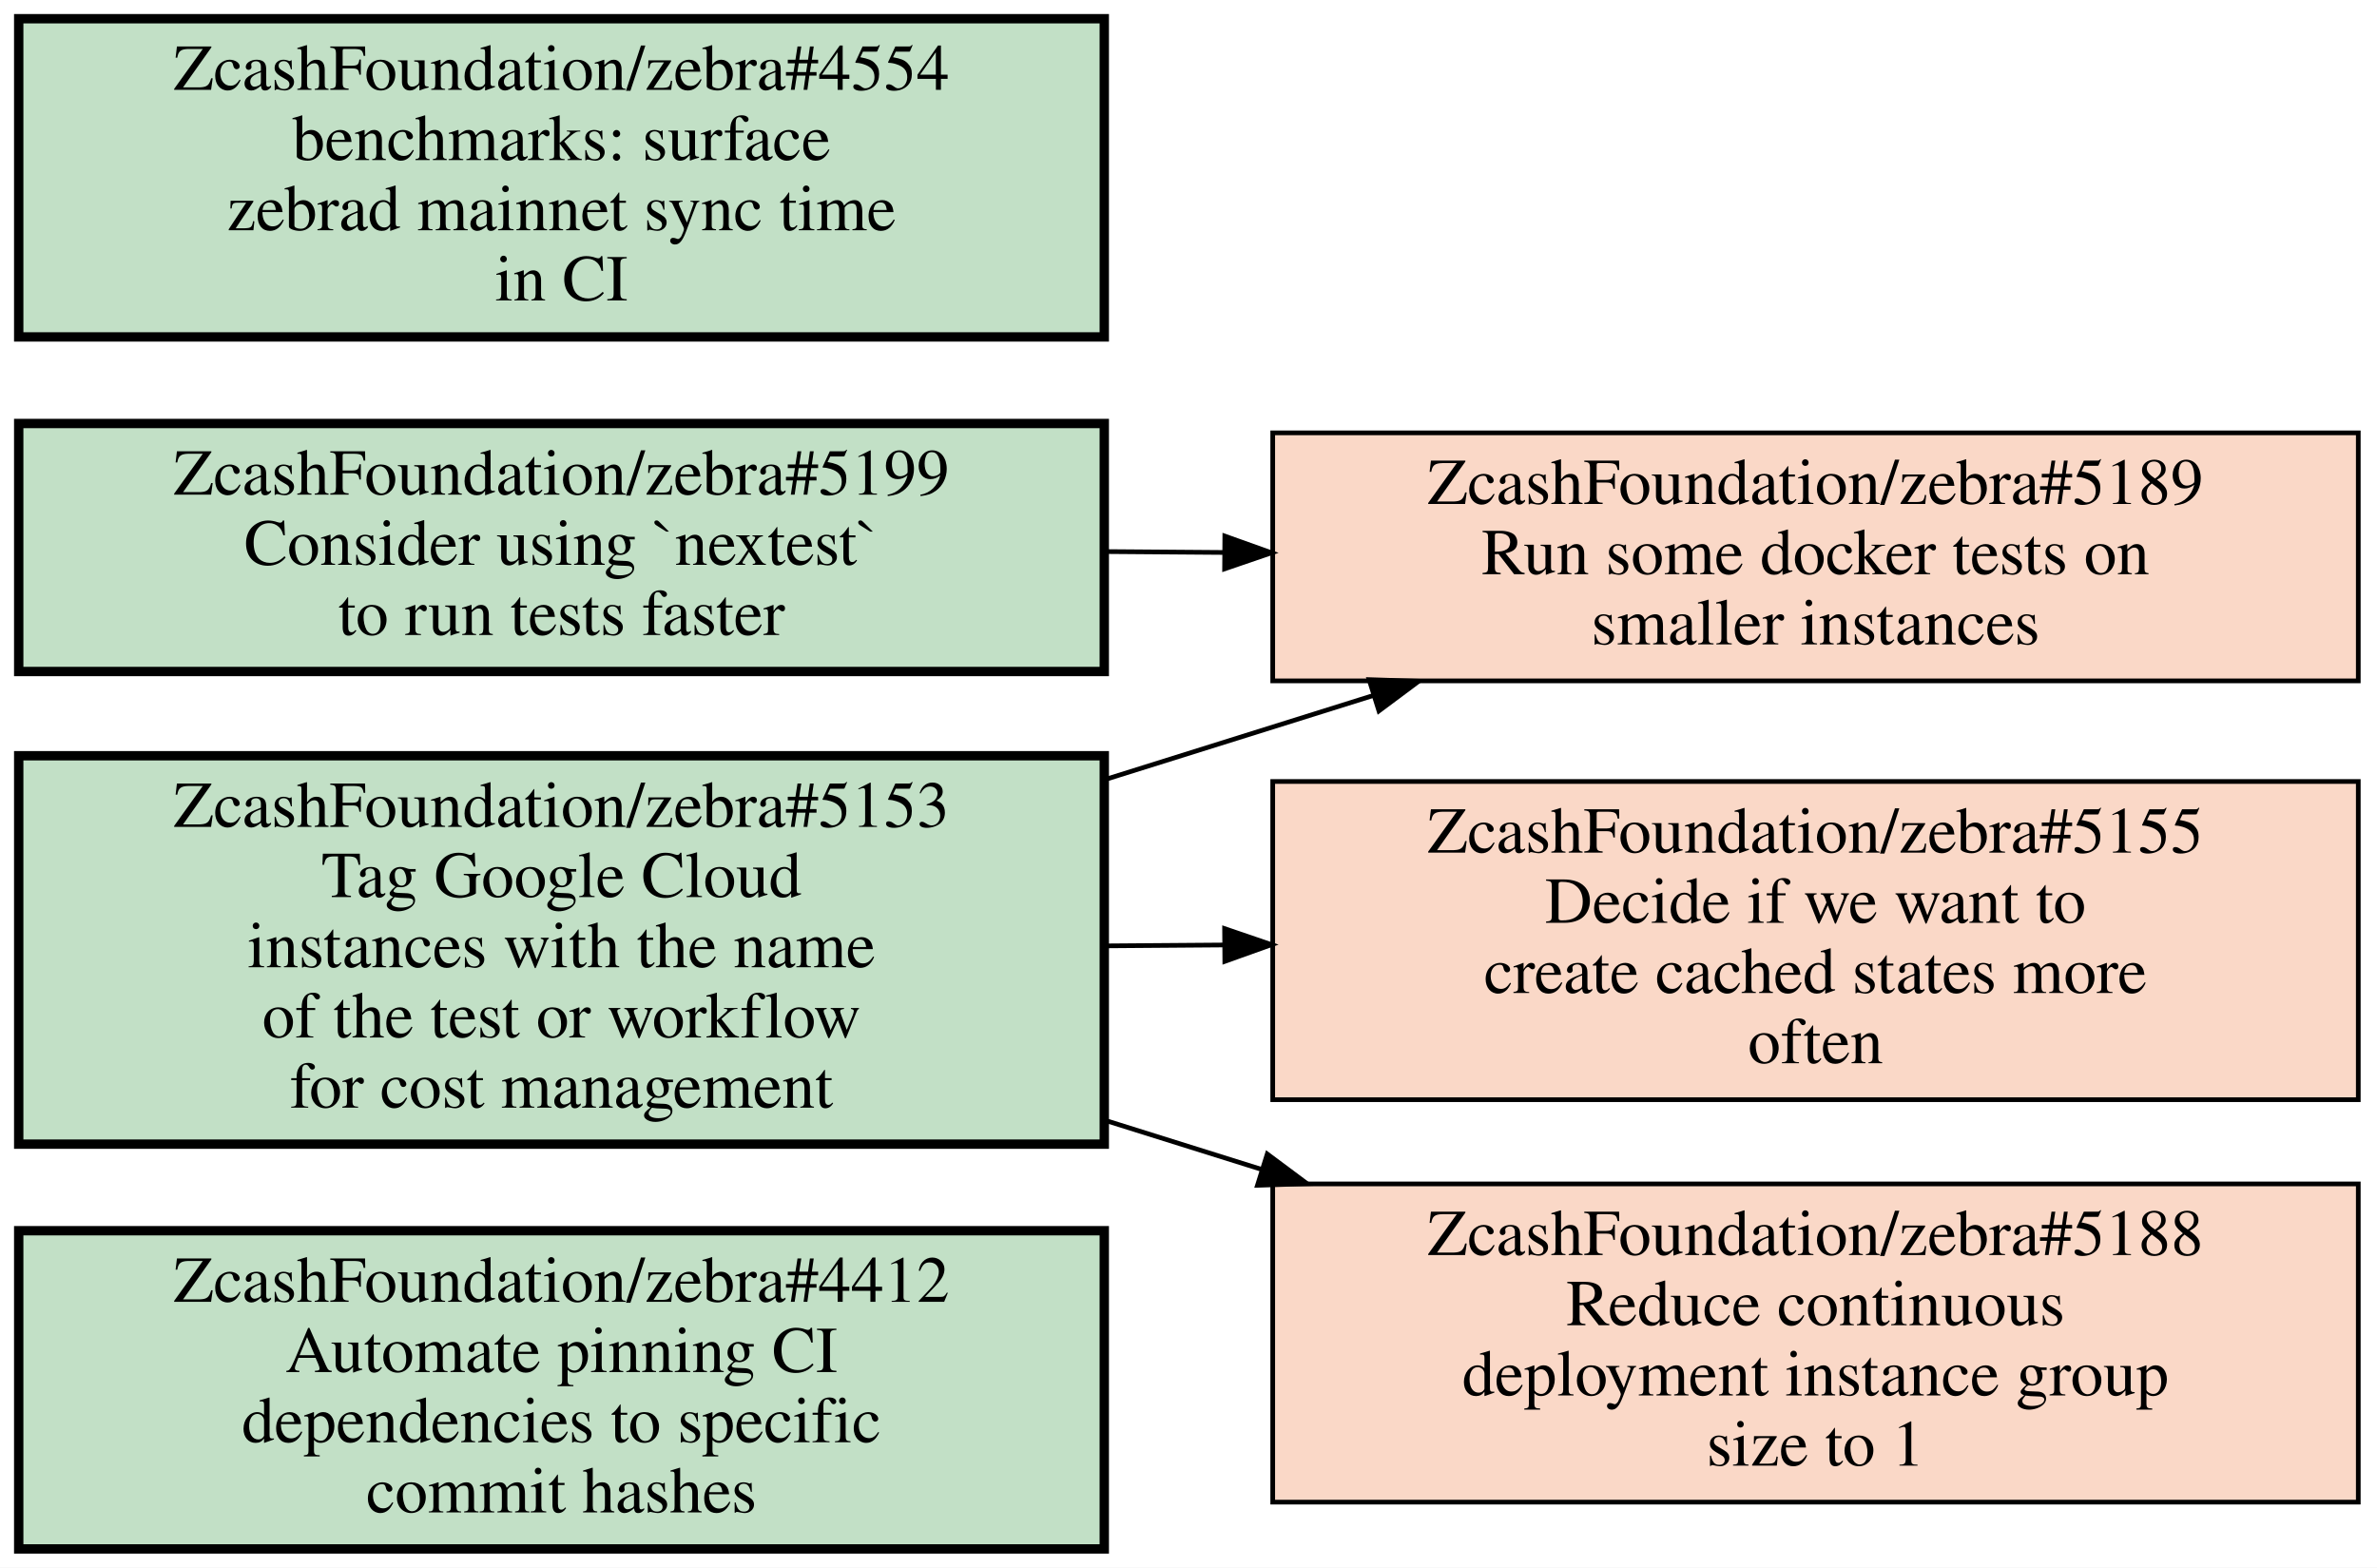
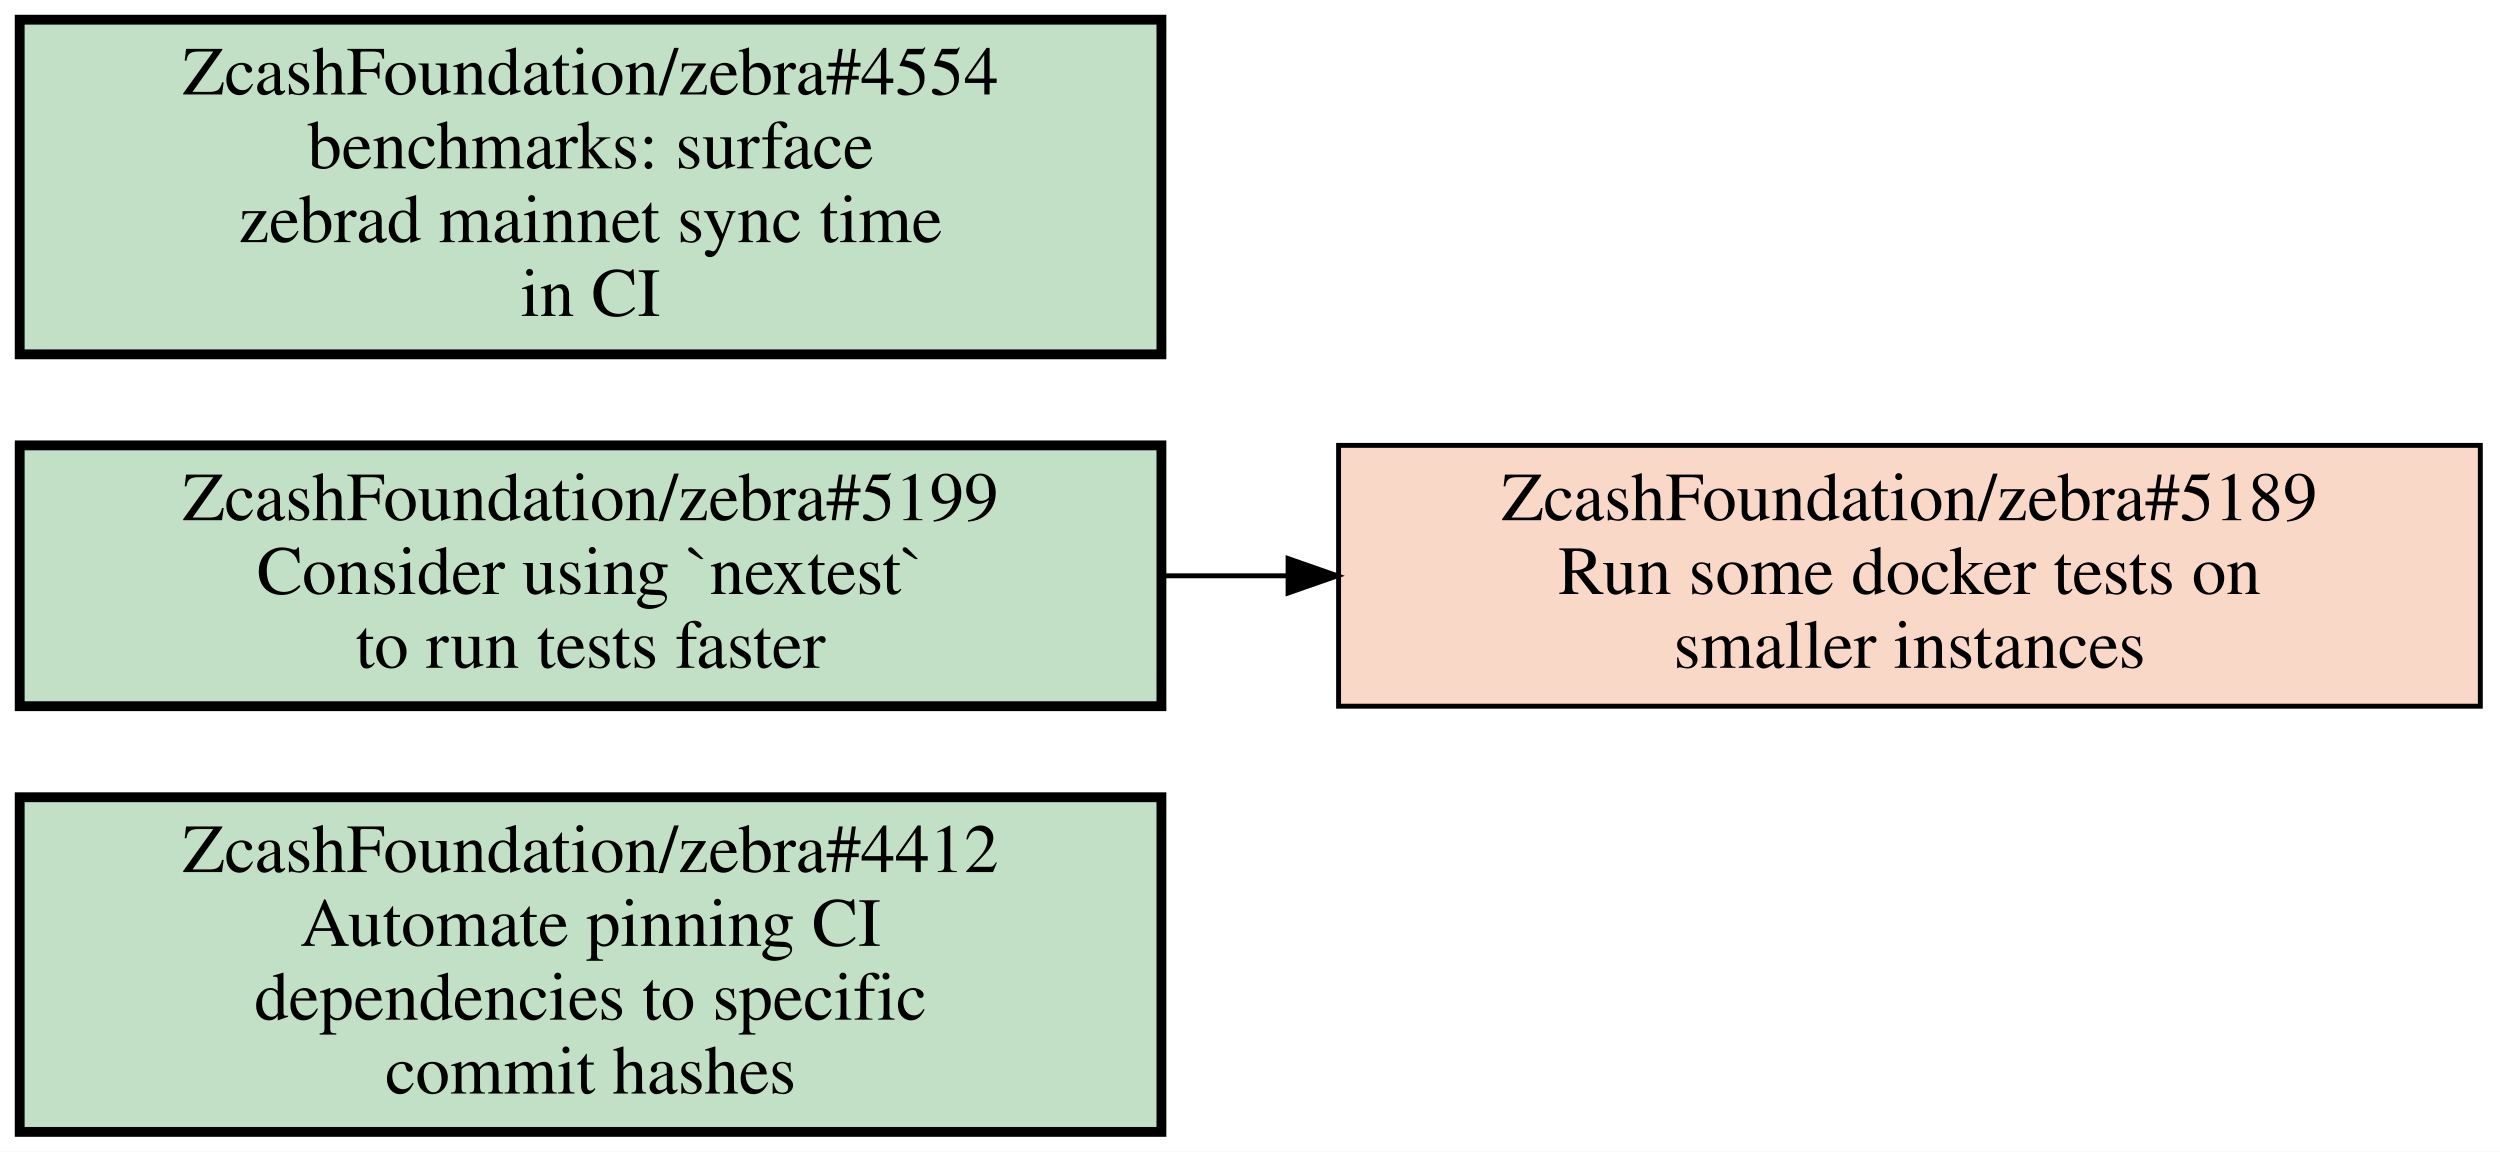
- <svg xmlns="http://www.w3.org/2000/svg" xmlns:xlink="http://www.w3.org/1999/xlink" width="508pt" height="335pt" viewBox="0.00 0.00 508.00 335.00">
-   <g id="graph0" class="graph" transform="scale(1 1) rotate(0) translate(4 331)">
-     <polygon fill="#ffffff" stroke="transparent" points="-4,4 -4,-331 504,-331 504,4 -4,4" />
+ <svg xmlns="http://www.w3.org/2000/svg" xmlns:xlink="http://www.w3.org/1999/xlink" width="508pt" height="234pt" viewBox="0.00 0.00 508.00 234.00">
+   <g id="graph0" class="graph" transform="scale(1 1) rotate(0) translate(4 230)">
+     <polygon fill="#ffffff" stroke="transparent" points="-4,4 -4,-230 504,-230 504,4 -4,4" />
    <g id="node1" class="node open">
      <g id="a_node1">
        <a xlink:href="https://github.com/ZcashFoundation/zebra/issues/4412" xlink:title="ZcashFoundation/zebra#4412&#10;Automate pinning CI&#10;dependencies to specific&#10;commit hashes" target="_blank">
          <polygon fill="#c2e0c6" stroke="#000000" stroke-width="2" points="232,-68 0,-68 0,0 232,0 232,-68" />
          <text text-anchor="middle" x="116" y="-52.8" font-family="Times,serif" font-size="14.00" fill="#000000">ZcashFoundation/zebra#4412</text>
          <text text-anchor="middle" x="116" y="-37.8" font-family="Times,serif" font-size="14.00" fill="#000000">Automate pinning CI</text>
          <text text-anchor="middle" x="116" y="-22.8" font-family="Times,serif" font-size="14.00" fill="#000000">dependencies to specific</text>
          <text text-anchor="middle" x="116" y="-7.8" font-family="Times,serif" font-size="14.00" fill="#000000">commit hashes</text>
        </a>
      </g>
    </g>
-     <g id="node2" class="node open">
+     <g id="node2" class="node closed">
      <g id="a_node2">
-         <a xlink:href="https://github.com/ZcashFoundation/zebra/issues/5153" xlink:title="ZcashFoundation/zebra#5153&#10;Tag Google Cloud&#10;instances with the name&#10;of the test or workflow&#10;for cost management" target="_blank">
-           <polygon fill="#c2e0c6" stroke="#000000" stroke-width="2" points="232,-169.5 0,-169.5 0,-86.5 232,-86.5 232,-169.5" />
-           <text text-anchor="middle" x="116" y="-154.3" font-family="Times,serif" font-size="14.00" fill="#000000">ZcashFoundation/zebra#5153</text>
-           <text text-anchor="middle" x="116" y="-139.3" font-family="Times,serif" font-size="14.00" fill="#000000">Tag Google Cloud</text>
-           <text text-anchor="middle" x="116" y="-124.3" font-family="Times,serif" font-size="14.00" fill="#000000">instances with the name</text>
-           <text text-anchor="middle" x="116" y="-109.3" font-family="Times,serif" font-size="14.00" fill="#000000">of the test or workflow</text>
-           <text text-anchor="middle" x="116" y="-94.3" font-family="Times,serif" font-size="14.00" fill="#000000">for cost management</text>
+         <a xlink:href="https://github.com/ZcashFoundation/zebra/issues/5189" xlink:title="ZcashFoundation/zebra#5189&#10;Run some docker tests on&#10;smaller instances" target="_blank">
+           <polygon fill="#fad8c7" stroke="#000000" points="500,-139.5 268,-139.5 268,-86.5 500,-86.5 500,-139.5" />
+           <text text-anchor="middle" x="384" y="-124.3" font-family="Times,serif" font-size="14.00" fill="#000000">ZcashFoundation/zebra#5189</text>
+           <text text-anchor="middle" x="384" y="-109.3" font-family="Times,serif" font-size="14.00" fill="#000000">Run some docker tests on</text>
+           <text text-anchor="middle" x="384" y="-94.3" font-family="Times,serif" font-size="14.00" fill="#000000">smaller instances</text>
        </a>
      </g>
    </g>
-     <g id="node3" class="node closed">
+     <g id="node3" class="node open">
      <g id="a_node3">
-         <a xlink:href="https://github.com/ZcashFoundation/zebra/issues/5189" xlink:title="ZcashFoundation/zebra#5189&#10;Run some docker tests on&#10;smaller instances" target="_blank">
-           <polygon fill="#fad8c7" stroke="#000000" points="500,-238.5 268,-238.5 268,-185.5 500,-185.5 500,-238.5" />
-           <text text-anchor="middle" x="384" y="-223.3" font-family="Times,serif" font-size="14.00" fill="#000000">ZcashFoundation/zebra#5189</text>
-           <text text-anchor="middle" x="384" y="-208.3" font-family="Times,serif" font-size="14.00" fill="#000000">Run some docker tests on</text>
-           <text text-anchor="middle" x="384" y="-193.3" font-family="Times,serif" font-size="14.00" fill="#000000">smaller instances</text>
+         <a xlink:href="https://github.com/ZcashFoundation/zebra/issues/5199" xlink:title="ZcashFoundation/zebra#5199&#10;Consider using `nextest`&#10;to run tests faster" target="_blank">
+           <polygon fill="#c2e0c6" stroke="#000000" stroke-width="2" points="232,-139.5 0,-139.5 0,-86.5 232,-86.5 232,-139.5" />
+           <text text-anchor="middle" x="116" y="-124.3" font-family="Times,serif" font-size="14.00" fill="#000000">ZcashFoundation/zebra#5199</text>
+           <text text-anchor="middle" x="116" y="-109.3" font-family="Times,serif" font-size="14.00" fill="#000000">Consider using `nextest`</text>
+           <text text-anchor="middle" x="116" y="-94.3" font-family="Times,serif" font-size="14.00" fill="#000000">to run tests faster</text>
        </a>
      </g>
    </g>
    <g id="edge1" class="edge">
-       <path fill="none" stroke="#000000" d="M232.38,-164.48C251.51,-170.47 271.12,-176.62 289.63,-182.42" />
-       <polygon fill="#000000" stroke="#000000" points="288.601,-185.765 299.19,-185.42 290.697,-179.086 288.601,-185.765" />
+       <path fill="none" stroke="#000000" d="M232.38,-113C240.71,-113 249.14,-113 257.53,-113" />
+       <polygon fill="#000000" stroke="#000000" points="257.74,-116.5 267.74,-113 257.74,-109.5 257.74,-116.5" />
    </g>
-     <g id="node4" class="node closed">
+     <g id="node4" class="node open">
      <g id="a_node4">
-         <a xlink:href="https://github.com/ZcashFoundation/zebra/issues/5155" xlink:title="ZcashFoundation/zebra#5155&#10;Decide if we want to&#10;create cached states more&#10;often" target="_blank">
-           <polygon fill="#fad8c7" stroke="#000000" points="500,-164 268,-164 268,-96 500,-96 500,-164" />
-           <text text-anchor="middle" x="384" y="-148.8" font-family="Times,serif" font-size="14.00" fill="#000000">ZcashFoundation/zebra#5155</text>
-           <text text-anchor="middle" x="384" y="-133.8" font-family="Times,serif" font-size="14.00" fill="#000000">Decide if we want to</text>
-           <text text-anchor="middle" x="384" y="-118.8" font-family="Times,serif" font-size="14.00" fill="#000000">create cached states more</text>
-           <text text-anchor="middle" x="384" y="-103.8" font-family="Times,serif" font-size="14.00" fill="#000000">often</text>
-         </a>
-       </g>
-     </g>
-     <g id="edge2" class="edge">
-       <path fill="none" stroke="#000000" d="M232.38,-128.87C240.71,-128.93 249.14,-128.99 257.53,-129.06" />
-       <polygon fill="#000000" stroke="#000000" points="257.716,-132.561 267.74,-129.13 257.764,-125.561 257.716,-132.561" />
-     </g>
-     <g id="node5" class="node closed">
-       <g id="a_node5">
-         <a xlink:href="https://github.com/ZcashFoundation/zebra/issues/5188" xlink:title="ZcashFoundation/zebra#5188&#10;Reduce continuous&#10;deployment instance group&#10;size to 1" target="_blank">
-           <polygon fill="#fad8c7" stroke="#000000" points="500,-78 268,-78 268,-10 500,-10 500,-78" />
-           <text text-anchor="middle" x="384" y="-62.8" font-family="Times,serif" font-size="14.00" fill="#000000">ZcashFoundation/zebra#5188</text>
-           <text text-anchor="middle" x="384" y="-47.8" font-family="Times,serif" font-size="14.00" fill="#000000">Reduce continuous</text>
-           <text text-anchor="middle" x="384" y="-32.8" font-family="Times,serif" font-size="14.00" fill="#000000">deployment instance group</text>
-           <text text-anchor="middle" x="384" y="-17.8" font-family="Times,serif" font-size="14.00" fill="#000000">size to 1</text>
-         </a>
-       </g>
-     </g>
-     <g id="edge3" class="edge">
-       <path fill="none" stroke="#000000" d="M232.38,-91.523C243.41,-88.064 254.61,-84.555 265.66,-81.09" />
-       <polygon fill="#000000" stroke="#000000" points="266.834,-84.39 275.33,-78.06 264.741,-77.71 266.834,-84.39" />
-     </g>
-     <g id="node6" class="node open">
-       <g id="a_node6">
-         <a xlink:href="https://github.com/ZcashFoundation/zebra/issues/5199" xlink:title="ZcashFoundation/zebra#5199&#10;Consider using `nextest`&#10;to run tests faster" target="_blank">
-           <polygon fill="#c2e0c6" stroke="#000000" stroke-width="2" points="232,-240.5 0,-240.5 0,-187.5 232,-187.5 232,-240.5" />
-           <text text-anchor="middle" x="116" y="-225.3" font-family="Times,serif" font-size="14.00" fill="#000000">ZcashFoundation/zebra#5199</text>
-           <text text-anchor="middle" x="116" y="-210.3" font-family="Times,serif" font-size="14.00" fill="#000000">Consider using `nextest`</text>
-           <text text-anchor="middle" x="116" y="-195.3" font-family="Times,serif" font-size="14.00" fill="#000000">to run tests faster</text>
-         </a>
-       </g>
-     </g>
-     <g id="edge4" class="edge">
-       <path fill="none" stroke="#000000" d="M232.38,-213.13C240.71,-213.07 249.14,-213.01 257.53,-212.94" />
-       <polygon fill="#000000" stroke="#000000" points="257.764,-216.439 267.74,-212.87 257.716,-209.439 257.764,-216.439" />
-     </g>
-     <g id="node7" class="node open">
-       <g id="a_node7">
        <a xlink:href="https://github.com/ZcashFoundation/zebra/issues/4554" xlink:title="ZcashFoundation/zebra#4554&#10;benchmarks: surface&#10;zebrad mainnet sync time&#10;in CI" target="_blank">
-           <polygon fill="#c2e0c6" stroke="#000000" stroke-width="2" points="232,-327 0,-327 0,-259 232,-259 232,-327" />
-           <text text-anchor="middle" x="116" y="-311.8" font-family="Times,serif" font-size="14.00" fill="#000000">ZcashFoundation/zebra#4554</text>
-           <text text-anchor="middle" x="116" y="-296.8" font-family="Times,serif" font-size="14.00" fill="#000000">benchmarks: surface</text>
-           <text text-anchor="middle" x="116" y="-281.8" font-family="Times,serif" font-size="14.00" fill="#000000">zebrad mainnet sync time</text>
-           <text text-anchor="middle" x="116" y="-266.8" font-family="Times,serif" font-size="14.00" fill="#000000">in CI</text>
+           <polygon fill="#c2e0c6" stroke="#000000" stroke-width="2" points="232,-226 0,-226 0,-158 232,-158 232,-226" />
+           <text text-anchor="middle" x="116" y="-210.8" font-family="Times,serif" font-size="14.00" fill="#000000">ZcashFoundation/zebra#4554</text>
+           <text text-anchor="middle" x="116" y="-195.8" font-family="Times,serif" font-size="14.00" fill="#000000">benchmarks: surface</text>
+           <text text-anchor="middle" x="116" y="-180.8" font-family="Times,serif" font-size="14.00" fill="#000000">zebrad mainnet sync time</text>
+           <text text-anchor="middle" x="116" y="-165.8" font-family="Times,serif" font-size="14.00" fill="#000000">in CI</text>
        </a>
      </g>
    </g>
  </g>
</svg>
